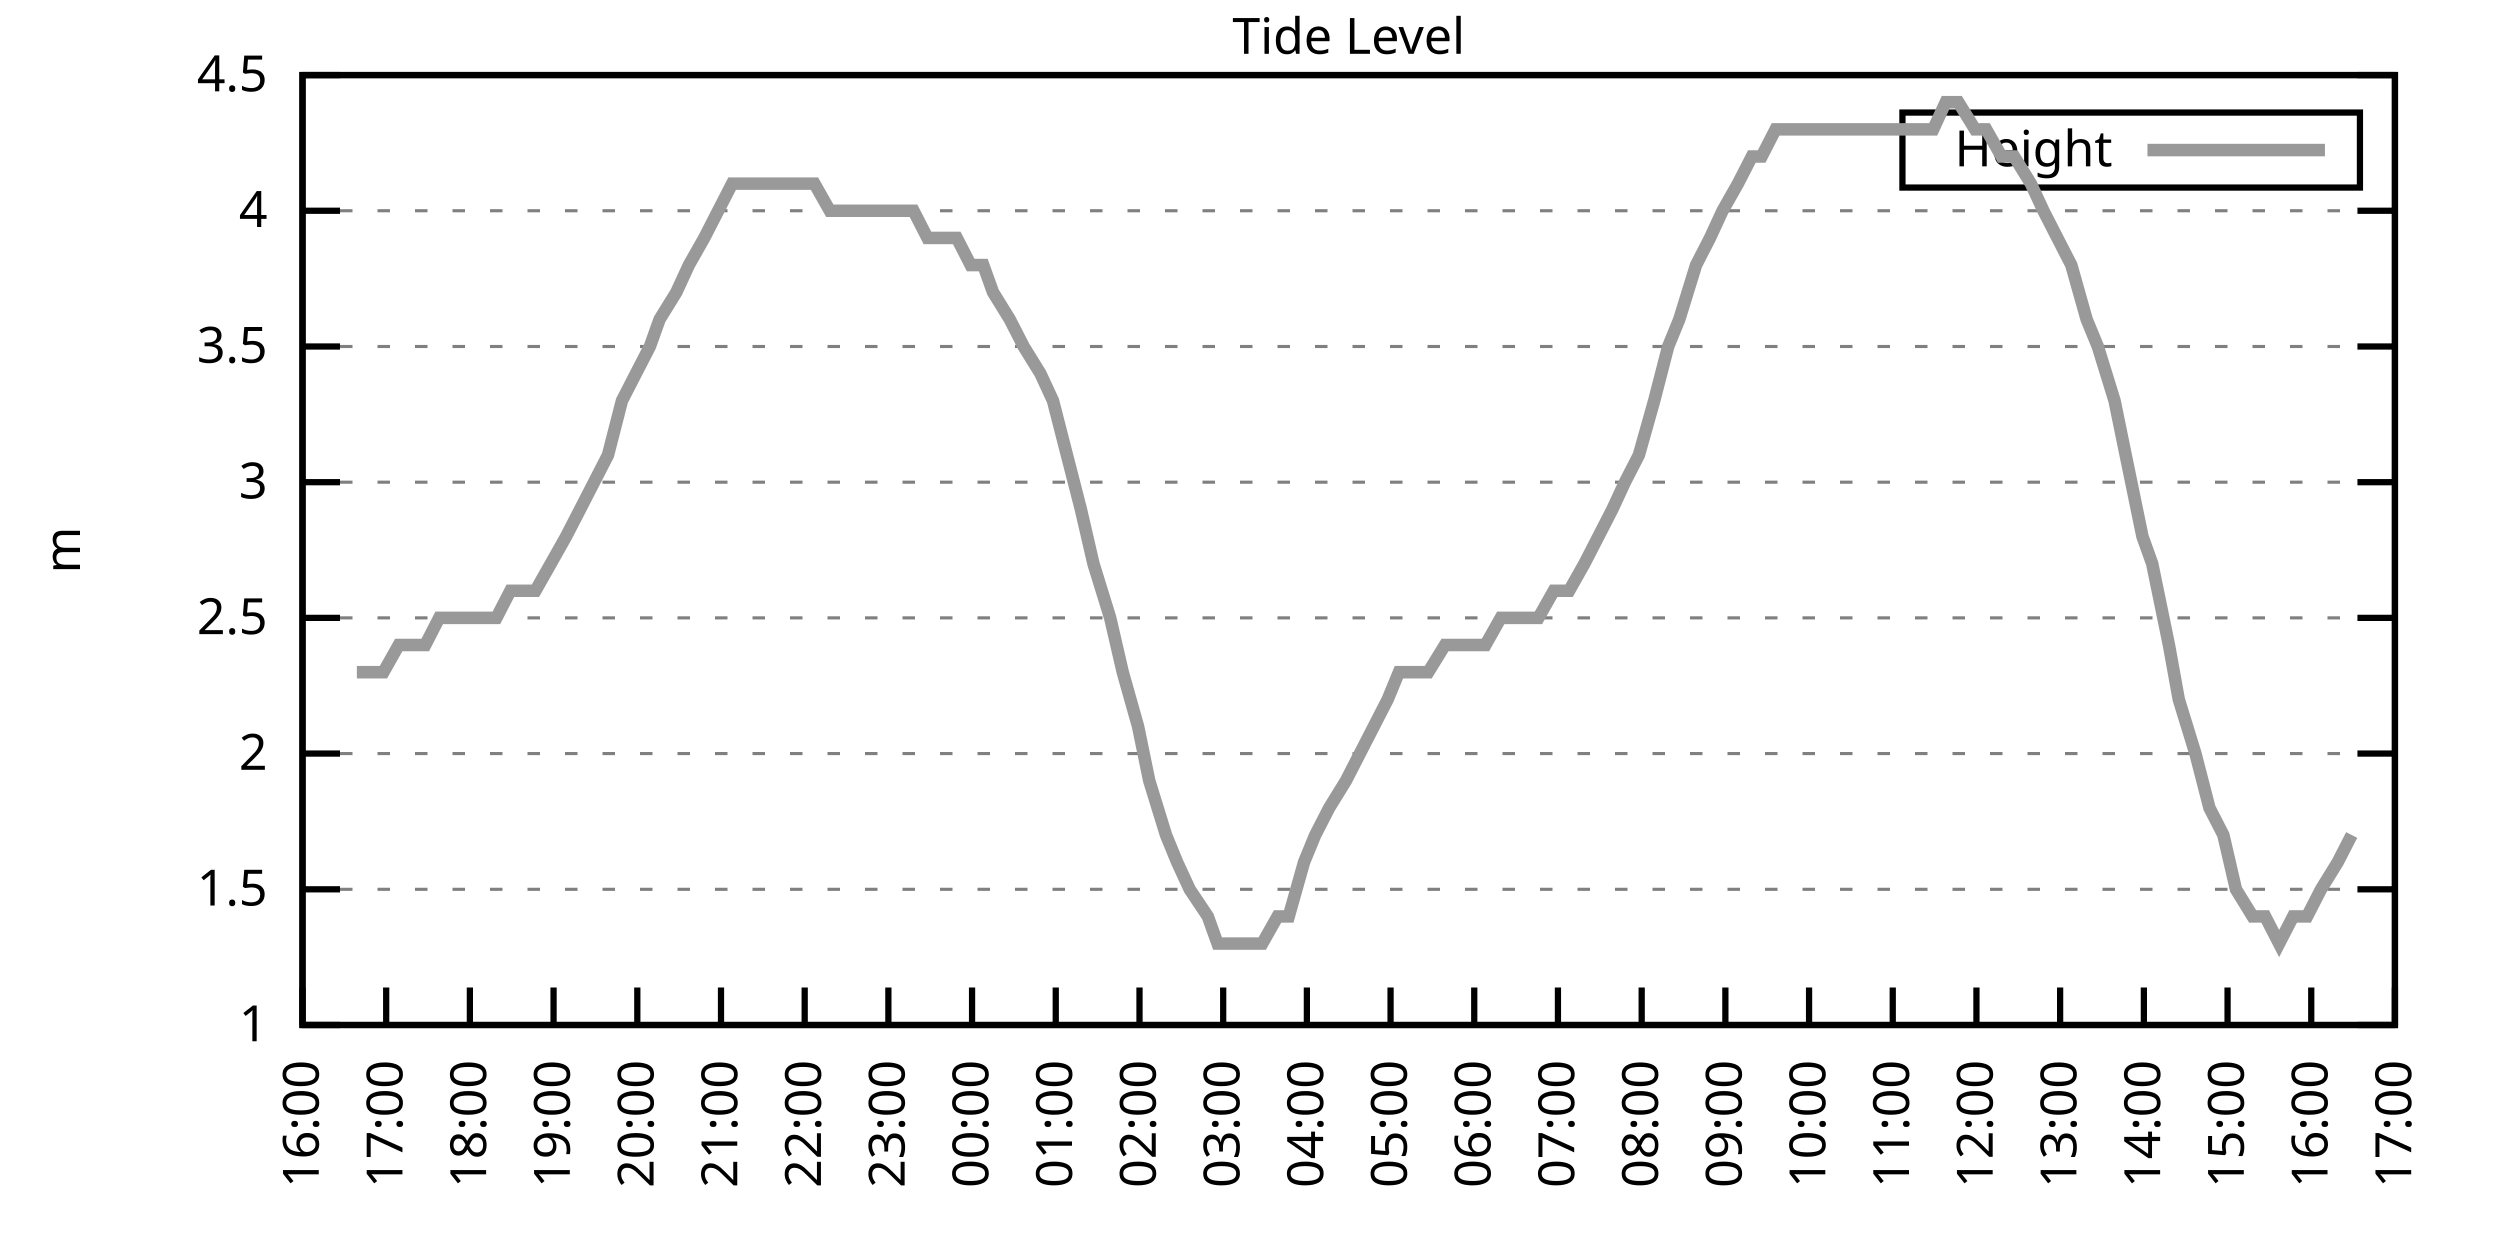
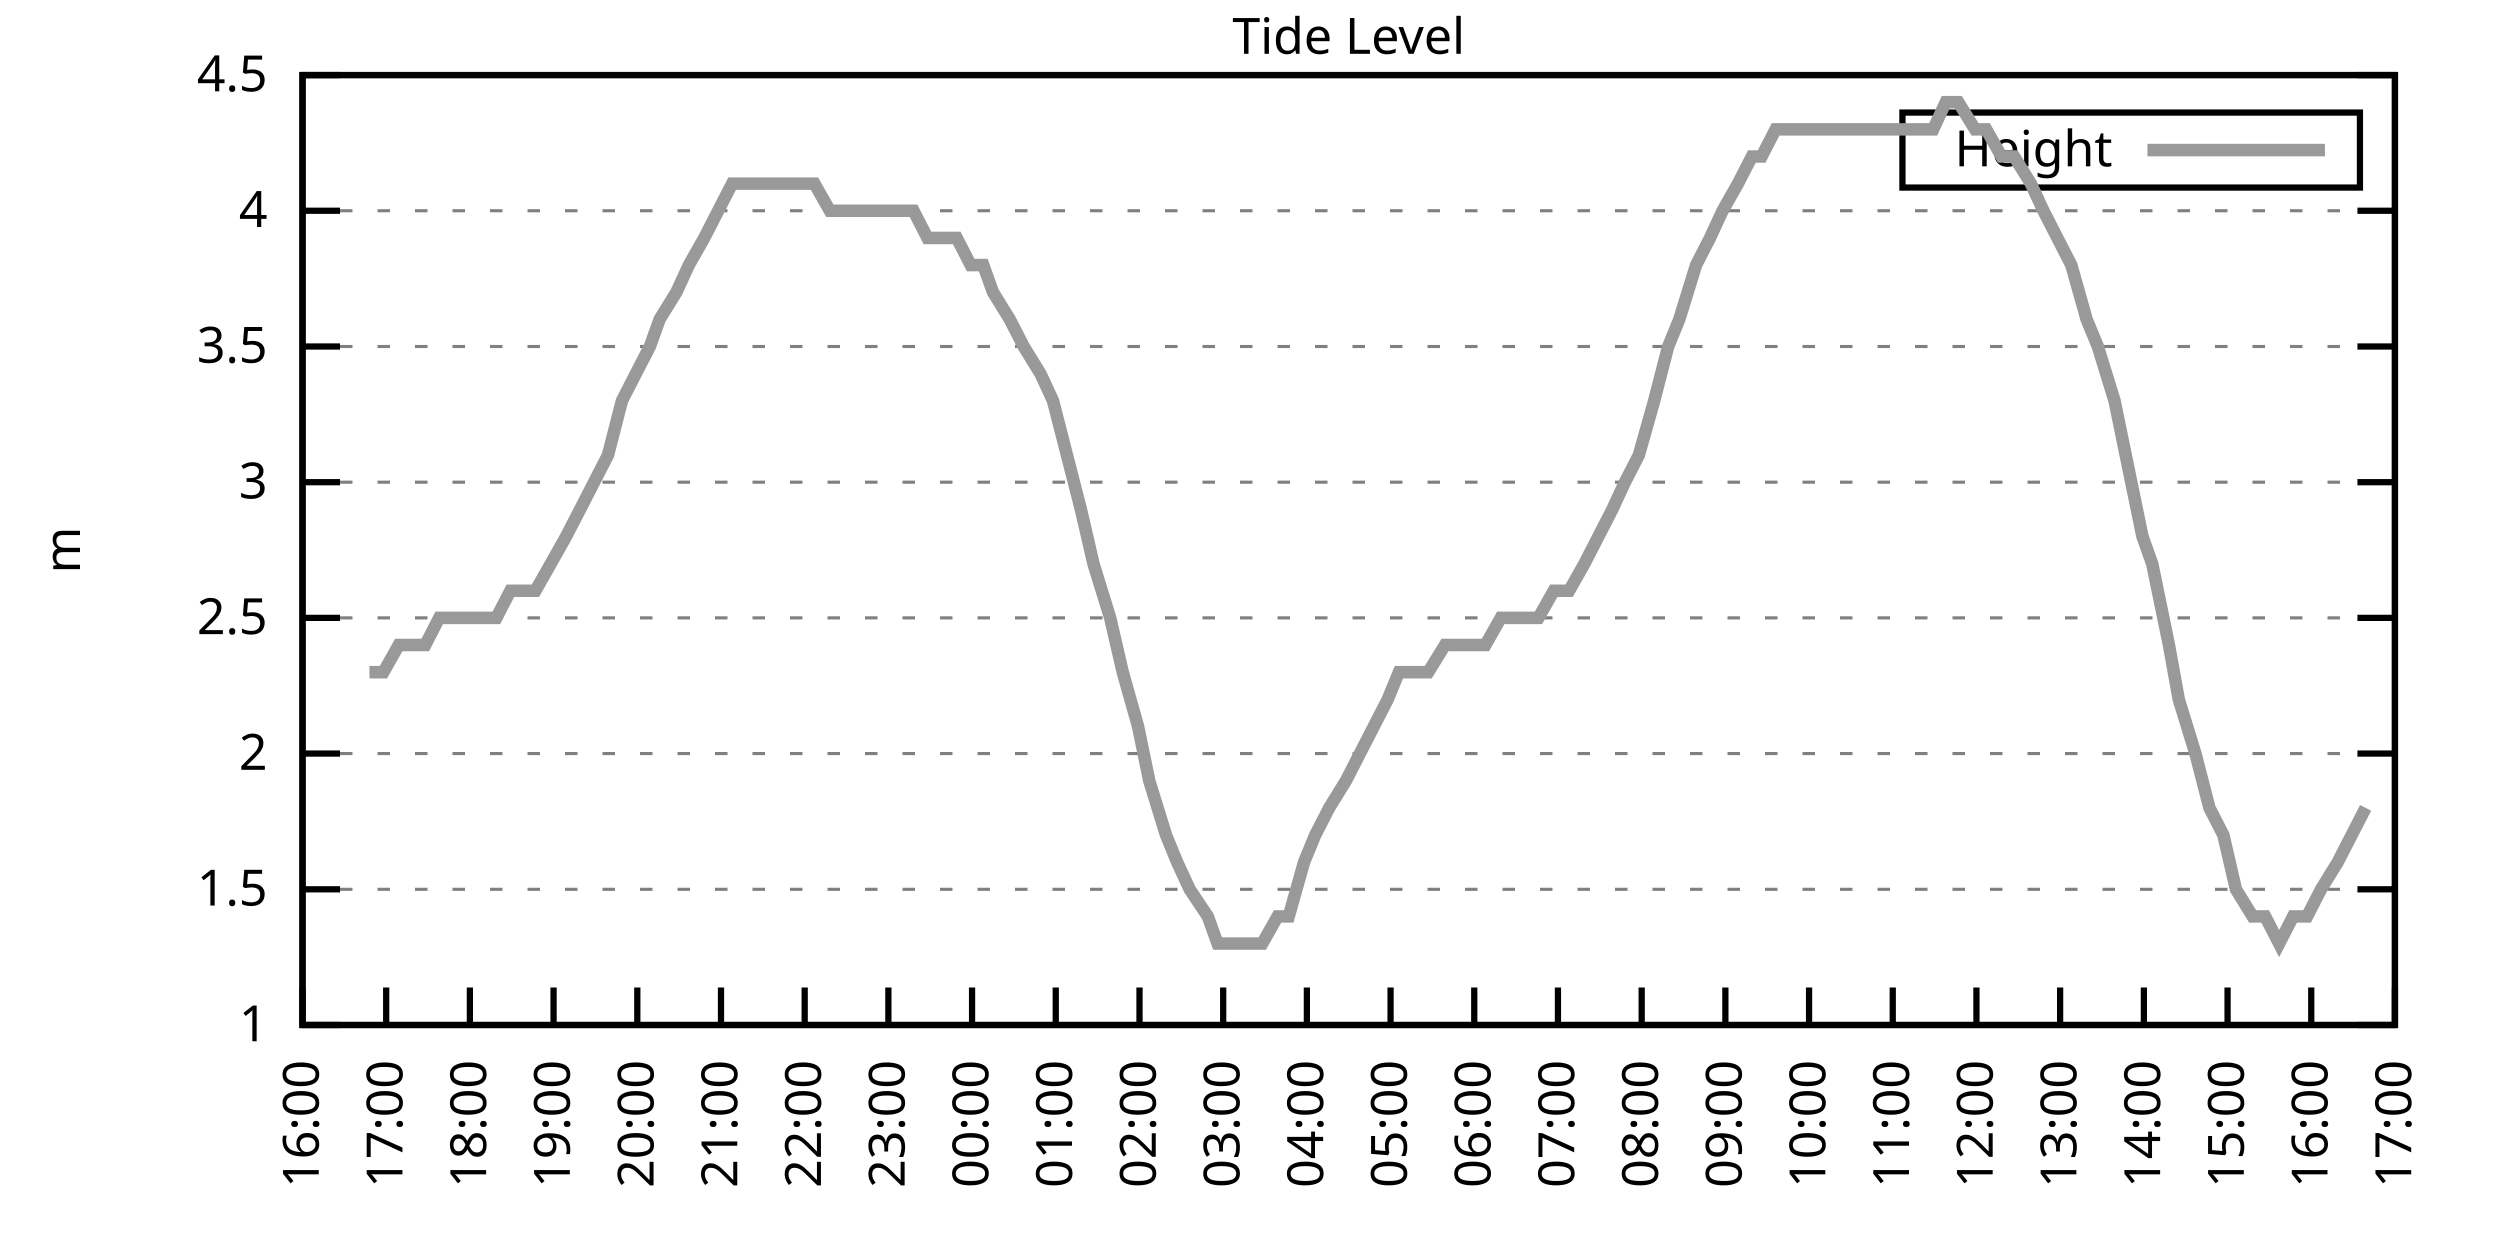
<svg xmlns="http://www.w3.org/2000/svg" xmlns:xlink="http://www.w3.org/1999/xlink" width="400" height="200" viewBox="0 0 400 200">
  <g id="gnuplot_canvas">
    <rect x="0" y="0" width="400" height="200" fill="none" />
    <defs>
      <circle id="gpDot" r="0.5" stroke-width="0.5" stroke="currentColor" />
      <path id="gpPt0" stroke-width="0.333" stroke="currentColor" d="M-1,0 h2 M0,-1 v2" />
      <path id="gpPt1" stroke-width="0.333" stroke="currentColor" d="M-1,-1 L1,1 M1,-1 L-1,1" />
      <path id="gpPt2" stroke-width="0.333" stroke="currentColor" d="M-1,0 L1,0 M0,-1 L0,1 M-1,-1 L1,1 M-1,1 L1,-1" />
      <rect id="gpPt3" stroke-width="0.333" stroke="currentColor" x="-1" y="-1" width="2" height="2" />
      <rect id="gpPt4" stroke-width="0.333" stroke="currentColor" fill="currentColor" x="-1" y="-1" width="2" height="2" />
      <circle id="gpPt5" stroke-width="0.333" stroke="currentColor" cx="0" cy="0" r="1" />
      <use xlink:href="#gpPt5" id="gpPt6" fill="currentColor" stroke="none" />
      <path id="gpPt7" stroke-width="0.333" stroke="currentColor" d="M0,-1.33 L-1.33,0.67 L1.33,0.67 z" />
      <use xlink:href="#gpPt7" id="gpPt8" fill="currentColor" stroke="none" />
      <use xlink:href="#gpPt7" id="gpPt9" stroke="currentColor" transform="rotate(180)" />
      <use xlink:href="#gpPt9" id="gpPt10" fill="currentColor" stroke="none" />
      <use xlink:href="#gpPt3" id="gpPt11" stroke="currentColor" transform="rotate(45)" />
      <use xlink:href="#gpPt11" id="gpPt12" fill="currentColor" stroke="none" />
      <path id="gpPt13" stroke-width="0.333" stroke="currentColor" d="M0,1.330 L1.265,0.411 L0.782,-1.067 L-0.782,-1.076 L-1.265,0.411 z" />
      <use xlink:href="#gpPt13" id="gpPt14" fill="currentColor" stroke="none" />
      <filter id="textbox" filterUnits="objectBoundingBox" x="0" y="0" height="1" width="1">
        <feFlood flood-color="white" flood-opacity="1" result="bgnd" />
        <feComposite in="SourceGraphic" in2="bgnd" operator="atop" />
      </filter>
      <filter id="greybox" filterUnits="objectBoundingBox" x="0" y="0" height="1" width="1">
        <feFlood flood-color="lightgrey" flood-opacity="1" result="grey" />
        <feComposite in="SourceGraphic" in2="grey" operator="atop" />
      </filter>
    </defs>
    <g fill="none" color="white" stroke="currentColor" stroke-width="1.00" stroke-linecap="butt" stroke-linejoin="miter">
</g>
    <g fill="none" color="black" stroke="currentColor" stroke-width="1.00" stroke-linecap="butt" stroke-linejoin="miter">
      <g stroke="none" shape-rendering="crispEdges">
        <polygon fill="rgb(255, 255, 255)" points="48.40,164.00 383.18,164.00 383.18,12.02 48.40,12.02 " />
      </g>
    </g>
    <g fill="none" color="black" stroke="currentColor" stroke-width="1.00" stroke-linecap="butt" stroke-linejoin="miter">
</g>
    <g fill="none" color="black" stroke="black" stroke-width="0.50" stroke-linecap="butt" stroke-linejoin="miter">
</g>
    <g fill="none" color="gray" stroke="currentColor" stroke-width="0.50" stroke-linecap="butt" stroke-linejoin="miter">
      <path stroke="gray" stroke-dasharray="2,4" class="gridline" d="M48.40,164.00 L383.19,164.00  " />
    </g>
    <g fill="none" color="gray" stroke="gray" stroke-width="1.00" stroke-linecap="butt" stroke-linejoin="miter">
</g>
    <g fill="none" color="black" stroke="currentColor" stroke-width="1.00" stroke-linecap="butt" stroke-linejoin="miter">
      <path stroke="black" d="M48.40,164.00 L54.40,164.00 M383.19,164.00 L377.19,164.00  " />
      <g transform="translate(42.80,166.60)" stroke="none" fill="black" font-family="Sans" font-size="8.00" text-anchor="end">
        <text>
          <tspan font-family="Sans"> 1</tspan>
        </text>
      </g>
    </g>
    <g fill="none" color="black" stroke="currentColor" stroke-width="1.00" stroke-linecap="butt" stroke-linejoin="miter">
</g>
    <g fill="none" color="black" stroke="black" stroke-width="0.50" stroke-linecap="butt" stroke-linejoin="miter">
</g>
    <g fill="none" color="gray" stroke="currentColor" stroke-width="0.50" stroke-linecap="butt" stroke-linejoin="miter">
      <path stroke="gray" stroke-dasharray="2,4" class="gridline" d="M48.40,142.29 L383.19,142.29  " />
    </g>
    <g fill="none" color="gray" stroke="gray" stroke-width="1.00" stroke-linecap="butt" stroke-linejoin="miter">
</g>
    <g fill="none" color="black" stroke="currentColor" stroke-width="1.00" stroke-linecap="butt" stroke-linejoin="miter">
      <path stroke="black" d="M48.40,142.29 L54.40,142.29 M383.19,142.29 L377.19,142.29  " />
      <g transform="translate(42.80,144.89)" stroke="none" fill="black" font-family="Sans" font-size="8.00" text-anchor="end">
        <text>
          <tspan font-family="Sans"> 1.5</tspan>
        </text>
      </g>
    </g>
    <g fill="none" color="black" stroke="currentColor" stroke-width="1.00" stroke-linecap="butt" stroke-linejoin="miter">
</g>
    <g fill="none" color="black" stroke="black" stroke-width="0.50" stroke-linecap="butt" stroke-linejoin="miter">
</g>
    <g fill="none" color="gray" stroke="currentColor" stroke-width="0.50" stroke-linecap="butt" stroke-linejoin="miter">
      <path stroke="gray" stroke-dasharray="2,4" class="gridline" d="M48.40,120.57 L383.19,120.57  " />
    </g>
    <g fill="none" color="gray" stroke="gray" stroke-width="1.00" stroke-linecap="butt" stroke-linejoin="miter">
</g>
    <g fill="none" color="black" stroke="currentColor" stroke-width="1.00" stroke-linecap="butt" stroke-linejoin="miter">
      <path stroke="black" d="M48.40,120.57 L54.40,120.57 M383.19,120.57 L377.19,120.57  " />
      <g transform="translate(42.80,123.17)" stroke="none" fill="black" font-family="Sans" font-size="8.00" text-anchor="end">
        <text>
          <tspan font-family="Sans"> 2</tspan>
        </text>
      </g>
    </g>
    <g fill="none" color="black" stroke="currentColor" stroke-width="1.00" stroke-linecap="butt" stroke-linejoin="miter">
</g>
    <g fill="none" color="black" stroke="black" stroke-width="0.50" stroke-linecap="butt" stroke-linejoin="miter">
</g>
    <g fill="none" color="gray" stroke="currentColor" stroke-width="0.50" stroke-linecap="butt" stroke-linejoin="miter">
      <path stroke="gray" stroke-dasharray="2,4" class="gridline" d="M48.40,98.86 L383.19,98.86  " />
    </g>
    <g fill="none" color="gray" stroke="gray" stroke-width="1.00" stroke-linecap="butt" stroke-linejoin="miter">
</g>
    <g fill="none" color="black" stroke="currentColor" stroke-width="1.00" stroke-linecap="butt" stroke-linejoin="miter">
      <path stroke="black" d="M48.40,98.86 L54.40,98.86 M383.19,98.86 L377.19,98.86  " />
      <g transform="translate(42.80,101.46)" stroke="none" fill="black" font-family="Sans" font-size="8.00" text-anchor="end">
        <text>
          <tspan font-family="Sans"> 2.5</tspan>
        </text>
      </g>
    </g>
    <g fill="none" color="black" stroke="currentColor" stroke-width="1.00" stroke-linecap="butt" stroke-linejoin="miter">
</g>
    <g fill="none" color="black" stroke="black" stroke-width="0.50" stroke-linecap="butt" stroke-linejoin="miter">
</g>
    <g fill="none" color="gray" stroke="currentColor" stroke-width="0.50" stroke-linecap="butt" stroke-linejoin="miter">
      <path stroke="gray" stroke-dasharray="2,4" class="gridline" d="M48.40,77.15 L383.19,77.15  " />
    </g>
    <g fill="none" color="gray" stroke="gray" stroke-width="1.00" stroke-linecap="butt" stroke-linejoin="miter">
</g>
    <g fill="none" color="black" stroke="currentColor" stroke-width="1.00" stroke-linecap="butt" stroke-linejoin="miter">
      <path stroke="black" d="M48.40,77.15 L54.40,77.15 M383.19,77.15 L377.19,77.15  " />
      <g transform="translate(42.80,79.75)" stroke="none" fill="black" font-family="Sans" font-size="8.00" text-anchor="end">
        <text>
          <tspan font-family="Sans"> 3</tspan>
        </text>
      </g>
    </g>
    <g fill="none" color="black" stroke="currentColor" stroke-width="1.00" stroke-linecap="butt" stroke-linejoin="miter">
</g>
    <g fill="none" color="black" stroke="black" stroke-width="0.50" stroke-linecap="butt" stroke-linejoin="miter">
</g>
    <g fill="none" color="gray" stroke="currentColor" stroke-width="0.50" stroke-linecap="butt" stroke-linejoin="miter">
      <path stroke="gray" stroke-dasharray="2,4" class="gridline" d="M48.40,55.44 L383.19,55.44  " />
    </g>
    <g fill="none" color="gray" stroke="gray" stroke-width="1.00" stroke-linecap="butt" stroke-linejoin="miter">
</g>
    <g fill="none" color="black" stroke="currentColor" stroke-width="1.00" stroke-linecap="butt" stroke-linejoin="miter">
      <path stroke="black" d="M48.40,55.44 L54.40,55.44 M383.19,55.44 L377.19,55.44  " />
      <g transform="translate(42.80,58.04)" stroke="none" fill="black" font-family="Sans" font-size="8.00" text-anchor="end">
        <text>
          <tspan font-family="Sans"> 3.5</tspan>
        </text>
      </g>
    </g>
    <g fill="none" color="black" stroke="currentColor" stroke-width="1.00" stroke-linecap="butt" stroke-linejoin="miter">
</g>
    <g fill="none" color="black" stroke="black" stroke-width="0.50" stroke-linecap="butt" stroke-linejoin="miter">
</g>
    <g fill="none" color="gray" stroke="currentColor" stroke-width="0.50" stroke-linecap="butt" stroke-linejoin="miter">
      <path stroke="gray" stroke-dasharray="2,4" class="gridline" d="M48.40,33.72 L383.19,33.72  " />
    </g>
    <g fill="none" color="gray" stroke="gray" stroke-width="1.00" stroke-linecap="butt" stroke-linejoin="miter">
</g>
    <g fill="none" color="black" stroke="currentColor" stroke-width="1.00" stroke-linecap="butt" stroke-linejoin="miter">
      <path stroke="black" d="M48.40,33.72 L54.40,33.72 M383.19,33.72 L377.19,33.72  " />
      <g transform="translate(42.80,36.32)" stroke="none" fill="black" font-family="Sans" font-size="8.00" text-anchor="end">
        <text>
          <tspan font-family="Sans"> 4</tspan>
        </text>
      </g>
    </g>
    <g fill="none" color="black" stroke="currentColor" stroke-width="1.00" stroke-linecap="butt" stroke-linejoin="miter">
</g>
    <g fill="none" color="black" stroke="black" stroke-width="0.50" stroke-linecap="butt" stroke-linejoin="miter">
</g>
    <g fill="none" color="gray" stroke="currentColor" stroke-width="0.50" stroke-linecap="butt" stroke-linejoin="miter">
      <path stroke="gray" stroke-dasharray="2,4" class="gridline" d="M48.40,12.01 L383.19,12.01  " />
    </g>
    <g fill="none" color="gray" stroke="gray" stroke-width="1.00" stroke-linecap="butt" stroke-linejoin="miter">
</g>
    <g fill="none" color="black" stroke="currentColor" stroke-width="1.00" stroke-linecap="butt" stroke-linejoin="miter">
      <path stroke="black" d="M48.40,12.01 L54.40,12.01 M383.19,12.01 L377.19,12.01  " />
      <g transform="translate(42.80,14.61)" stroke="none" fill="black" font-family="Sans" font-size="8.00" text-anchor="end">
        <text>
          <tspan font-family="Sans"> 4.5</tspan>
        </text>
      </g>
    </g>
    <g fill="none" color="black" stroke="currentColor" stroke-width="1.00" stroke-linecap="butt" stroke-linejoin="miter">
      <path stroke="black" d="M48.40,164.00 L48.40,158.00  " />
      <g transform="translate(51.00,169.60) rotate(270.00)" stroke="none" fill="black" font-family="Sans" font-size="8.00" text-anchor="end">
        <text>
          <tspan font-family="Sans">16:00</tspan>
        </text>
      </g>
    </g>
    <g fill="none" color="black" stroke="currentColor" stroke-width="1.00" stroke-linecap="butt" stroke-linejoin="miter">
      <path stroke="black" d="M61.79,164.00 L61.79,158.00  " />
      <g transform="translate(64.39,169.60) rotate(270.00)" stroke="none" fill="black" font-family="Sans" font-size="8.00" text-anchor="end">
        <text>
          <tspan font-family="Sans">17:00</tspan>
        </text>
      </g>
    </g>
    <g fill="none" color="black" stroke="currentColor" stroke-width="1.00" stroke-linecap="butt" stroke-linejoin="miter">
      <path stroke="black" d="M75.18,164.00 L75.18,158.00  " />
      <g transform="translate(77.78,169.60) rotate(270.00)" stroke="none" fill="black" font-family="Sans" font-size="8.00" text-anchor="end">
        <text>
          <tspan font-family="Sans">18:00</tspan>
        </text>
      </g>
    </g>
    <g fill="none" color="black" stroke="currentColor" stroke-width="1.00" stroke-linecap="butt" stroke-linejoin="miter">
      <path stroke="black" d="M88.57,164.00 L88.57,158.00  " />
      <g transform="translate(91.17,169.60) rotate(270.00)" stroke="none" fill="black" font-family="Sans" font-size="8.00" text-anchor="end">
        <text>
          <tspan font-family="Sans">19:00</tspan>
        </text>
      </g>
    </g>
    <g fill="none" color="black" stroke="currentColor" stroke-width="1.00" stroke-linecap="butt" stroke-linejoin="miter">
      <path stroke="black" d="M101.97,164.00 L101.97,158.00  " />
      <g transform="translate(104.57,169.60) rotate(270.00)" stroke="none" fill="black" font-family="Sans" font-size="8.00" text-anchor="end">
        <text>
          <tspan font-family="Sans">20:00</tspan>
        </text>
      </g>
    </g>
    <g fill="none" color="black" stroke="currentColor" stroke-width="1.00" stroke-linecap="butt" stroke-linejoin="miter">
      <path stroke="black" d="M115.36,164.00 L115.36,158.00  " />
      <g transform="translate(117.96,169.60) rotate(270.00)" stroke="none" fill="black" font-family="Sans" font-size="8.00" text-anchor="end">
        <text>
          <tspan font-family="Sans">21:00</tspan>
        </text>
      </g>
    </g>
    <g fill="none" color="black" stroke="currentColor" stroke-width="1.00" stroke-linecap="butt" stroke-linejoin="miter">
      <path stroke="black" d="M128.75,164.00 L128.75,158.00  " />
      <g transform="translate(131.35,169.60) rotate(270.00)" stroke="none" fill="black" font-family="Sans" font-size="8.00" text-anchor="end">
        <text>
          <tspan font-family="Sans">22:00</tspan>
        </text>
      </g>
    </g>
    <g fill="none" color="black" stroke="currentColor" stroke-width="1.00" stroke-linecap="butt" stroke-linejoin="miter">
      <path stroke="black" d="M142.14,164.00 L142.14,158.00  " />
      <g transform="translate(144.74,169.60) rotate(270.00)" stroke="none" fill="black" font-family="Sans" font-size="8.00" text-anchor="end">
        <text>
          <tspan font-family="Sans">23:00</tspan>
        </text>
      </g>
    </g>
    <g fill="none" color="black" stroke="currentColor" stroke-width="1.00" stroke-linecap="butt" stroke-linejoin="miter">
      <path stroke="black" d="M155.53,164.00 L155.53,158.00  " />
      <g transform="translate(158.13,169.60) rotate(270.00)" stroke="none" fill="black" font-family="Sans" font-size="8.00" text-anchor="end">
        <text>
          <tspan font-family="Sans">00:00</tspan>
        </text>
      </g>
    </g>
    <g fill="none" color="black" stroke="currentColor" stroke-width="1.00" stroke-linecap="butt" stroke-linejoin="miter">
      <path stroke="black" d="M168.92,164.00 L168.92,158.00  " />
      <g transform="translate(171.52,169.60) rotate(270.00)" stroke="none" fill="black" font-family="Sans" font-size="8.00" text-anchor="end">
        <text>
          <tspan font-family="Sans">01:00</tspan>
        </text>
      </g>
    </g>
    <g fill="none" color="black" stroke="currentColor" stroke-width="1.00" stroke-linecap="butt" stroke-linejoin="miter">
      <path stroke="black" d="M182.32,164.00 L182.32,158.00  " />
      <g transform="translate(184.92,169.60) rotate(270.00)" stroke="none" fill="black" font-family="Sans" font-size="8.00" text-anchor="end">
        <text>
          <tspan font-family="Sans">02:00</tspan>
        </text>
      </g>
    </g>
    <g fill="none" color="black" stroke="currentColor" stroke-width="1.00" stroke-linecap="butt" stroke-linejoin="miter">
      <path stroke="black" d="M195.71,164.00 L195.71,158.00  " />
      <g transform="translate(198.31,169.60) rotate(270.00)" stroke="none" fill="black" font-family="Sans" font-size="8.00" text-anchor="end">
        <text>
          <tspan font-family="Sans">03:00</tspan>
        </text>
      </g>
    </g>
    <g fill="none" color="black" stroke="currentColor" stroke-width="1.00" stroke-linecap="butt" stroke-linejoin="miter">
      <path stroke="black" d="M209.10,164.00 L209.10,158.00  " />
      <g transform="translate(211.70,169.60) rotate(270.00)" stroke="none" fill="black" font-family="Sans" font-size="8.00" text-anchor="end">
        <text>
          <tspan font-family="Sans">04:00</tspan>
        </text>
      </g>
    </g>
    <g fill="none" color="black" stroke="currentColor" stroke-width="1.00" stroke-linecap="butt" stroke-linejoin="miter">
      <path stroke="black" d="M222.49,164.00 L222.49,158.00  " />
      <g transform="translate(225.09,169.60) rotate(270.00)" stroke="none" fill="black" font-family="Sans" font-size="8.00" text-anchor="end">
        <text>
          <tspan font-family="Sans">05:00</tspan>
        </text>
      </g>
    </g>
    <g fill="none" color="black" stroke="currentColor" stroke-width="1.00" stroke-linecap="butt" stroke-linejoin="miter">
      <path stroke="black" d="M235.88,164.00 L235.88,158.00  " />
      <g transform="translate(238.48,169.60) rotate(270.00)" stroke="none" fill="black" font-family="Sans" font-size="8.00" text-anchor="end">
        <text>
          <tspan font-family="Sans">06:00</tspan>
        </text>
      </g>
    </g>
    <g fill="none" color="black" stroke="currentColor" stroke-width="1.00" stroke-linecap="butt" stroke-linejoin="miter">
      <path stroke="black" d="M249.27,164.00 L249.27,158.00  " />
      <g transform="translate(251.87,169.60) rotate(270.00)" stroke="none" fill="black" font-family="Sans" font-size="8.00" text-anchor="end">
        <text>
          <tspan font-family="Sans">07:00</tspan>
        </text>
      </g>
    </g>
    <g fill="none" color="black" stroke="currentColor" stroke-width="1.00" stroke-linecap="butt" stroke-linejoin="miter">
      <path stroke="black" d="M262.67,164.00 L262.67,158.00  " />
      <g transform="translate(265.27,169.60) rotate(270.00)" stroke="none" fill="black" font-family="Sans" font-size="8.00" text-anchor="end">
        <text>
          <tspan font-family="Sans">08:00</tspan>
        </text>
      </g>
    </g>
    <g fill="none" color="black" stroke="currentColor" stroke-width="1.00" stroke-linecap="butt" stroke-linejoin="miter">
      <path stroke="black" d="M276.06,164.00 L276.06,158.00  " />
      <g transform="translate(278.66,169.60) rotate(270.00)" stroke="none" fill="black" font-family="Sans" font-size="8.00" text-anchor="end">
        <text>
          <tspan font-family="Sans">09:00</tspan>
        </text>
      </g>
    </g>
    <g fill="none" color="black" stroke="currentColor" stroke-width="1.00" stroke-linecap="butt" stroke-linejoin="miter">
      <path stroke="black" d="M289.45,164.00 L289.45,158.00  " />
      <g transform="translate(292.05,169.60) rotate(270.00)" stroke="none" fill="black" font-family="Sans" font-size="8.00" text-anchor="end">
        <text>
          <tspan font-family="Sans">10:00</tspan>
        </text>
      </g>
    </g>
    <g fill="none" color="black" stroke="currentColor" stroke-width="1.00" stroke-linecap="butt" stroke-linejoin="miter">
      <path stroke="black" d="M302.84,164.00 L302.84,158.00  " />
      <g transform="translate(305.44,169.60) rotate(270.00)" stroke="none" fill="black" font-family="Sans" font-size="8.00" text-anchor="end">
        <text>
          <tspan font-family="Sans">11:00</tspan>
        </text>
      </g>
    </g>
    <g fill="none" color="black" stroke="currentColor" stroke-width="1.00" stroke-linecap="butt" stroke-linejoin="miter">
      <path stroke="black" d="M316.23,164.00 L316.23,158.00  " />
      <g transform="translate(318.83,169.60) rotate(270.00)" stroke="none" fill="black" font-family="Sans" font-size="8.00" text-anchor="end">
        <text>
          <tspan font-family="Sans">12:00</tspan>
        </text>
      </g>
    </g>
    <g fill="none" color="black" stroke="currentColor" stroke-width="1.00" stroke-linecap="butt" stroke-linejoin="miter">
      <path stroke="black" d="M329.62,164.00 L329.62,158.00  " />
      <g transform="translate(332.22,169.60) rotate(270.00)" stroke="none" fill="black" font-family="Sans" font-size="8.00" text-anchor="end">
        <text>
          <tspan font-family="Sans">13:00</tspan>
        </text>
      </g>
    </g>
    <g fill="none" color="black" stroke="currentColor" stroke-width="1.00" stroke-linecap="butt" stroke-linejoin="miter">
      <path stroke="black" d="M343.02,164.00 L343.02,158.00  " />
      <g transform="translate(345.62,169.60) rotate(270.00)" stroke="none" fill="black" font-family="Sans" font-size="8.00" text-anchor="end">
        <text>
          <tspan font-family="Sans">14:00</tspan>
        </text>
      </g>
    </g>
    <g fill="none" color="black" stroke="currentColor" stroke-width="1.00" stroke-linecap="butt" stroke-linejoin="miter">
      <path stroke="black" d="M356.41,164.00 L356.41,158.00  " />
      <g transform="translate(359.01,169.60) rotate(270.00)" stroke="none" fill="black" font-family="Sans" font-size="8.00" text-anchor="end">
        <text>
          <tspan font-family="Sans">15:00</tspan>
        </text>
      </g>
    </g>
    <g fill="none" color="black" stroke="currentColor" stroke-width="1.00" stroke-linecap="butt" stroke-linejoin="miter">
      <path stroke="black" d="M369.80,164.00 L369.80,158.00  " />
      <g transform="translate(372.40,169.60) rotate(270.00)" stroke="none" fill="black" font-family="Sans" font-size="8.00" text-anchor="end">
        <text>
          <tspan font-family="Sans">16:00</tspan>
        </text>
      </g>
    </g>
    <g fill="none" color="black" stroke="currentColor" stroke-width="1.00" stroke-linecap="butt" stroke-linejoin="miter">
      <path stroke="black" d="M383.19,164.00 L383.19,158.00  " />
      <g transform="translate(385.79,169.60) rotate(270.00)" stroke="none" fill="black" font-family="Sans" font-size="8.00" text-anchor="end">
        <text>
          <tspan font-family="Sans">17:00</tspan>
        </text>
      </g>
    </g>
    <g fill="none" color="black" stroke="currentColor" stroke-width="1.00" stroke-linecap="butt" stroke-linejoin="miter">
</g>
    <g fill="none" color="black" stroke="currentColor" stroke-width="1.00" stroke-linecap="butt" stroke-linejoin="miter">
      <path stroke="black" d="M48.40,12.01 L48.40,164.00 L383.19,164.00 L383.19,12.01 L48.40,12.01 Z  " />
    </g>
    <g fill="none" color="black" stroke="currentColor" stroke-width="1.00" stroke-linecap="butt" stroke-linejoin="miter">
</g>
    <g fill="none" color="black" stroke="currentColor" stroke-width="1.00" stroke-linecap="butt" stroke-linejoin="miter">
      <path stroke="black" d="M304.39,30.01 L304.39,18.01 L377.59,18.01 L377.59,30.01 L304.39,30.01 Z  " />
    </g>
    <g id="Tide_level_plot_1">
      <g fill="none" color="white" stroke="black" stroke-width="2.00" stroke-linecap="butt" stroke-linejoin="miter">
</g>
      <g fill="none" color="black" stroke="currentColor" stroke-width="2.00" stroke-linecap="butt" stroke-linejoin="miter">
        <g transform="translate(337.99,26.61)" stroke="none" fill="black" font-family="Sans" font-size="8.00" text-anchor="end">
          <text>
            <tspan font-family="Sans">Height</tspan>
          </text>
        </g>
      </g>
      <g fill="none" color="black" stroke="currentColor" stroke-width="2.00" stroke-linecap="butt" stroke-linejoin="miter">
-         <path stroke="rgb(153, 153, 153)" d="M343.59,24.01 L371.99,24.01 M57.10,107.55 L59.11,107.55 L61.35,107.55 L63.80,103.20 L66.03,103.20 L68.04,103.20   L70.27,98.86 L72.73,98.86 L74.74,98.86 L77.19,98.86 L79.42,98.86 L81.66,94.52 L83.66,94.52 L85.67,94.52   L88.13,90.18 L90.58,85.83 L92.82,81.49 L95.05,77.15 L97.28,72.81 L99.51,64.12 L101.74,59.78 L103.98,55.44   L105.54,51.09 L108.22,46.75 L110.22,42.41 L112.68,38.07 L114.91,33.72 L117.14,29.38 L119.15,29.38 L121.38,29.38   L123.84,29.38 L126.07,29.38 L127.63,29.38 L130.31,29.38 L132.77,33.72 L135.22,33.72 L137.45,33.72 L139.69,33.72   L141.69,33.72 L143.70,33.72 L146.16,33.72 L148.39,38.07 L150.62,38.07 L153.08,38.07 L155.31,42.41 L157.32,42.41   L158.88,46.75 L161.56,51.09 L163.79,55.44 L166.47,59.78 L168.48,64.12 L170.71,72.81 L172.94,81.49 L174.95,90.18   L177.63,98.86 L179.64,107.55 L182.09,116.23 L183.88,124.92 L186.56,133.60 L188.34,137.94 L190.35,142.29 L193.25,146.63   L194.81,150.97 L197.05,150.97 L199.28,150.97 L201.96,150.97 L204.41,146.63 L206.20,146.63 L208.65,137.94 L210.44,133.60   L212.67,129.26 L215.35,124.92 L217.58,120.57 L219.81,116.23 L222.04,111.89 L223.83,107.55 L226.51,107.55 L228.52,107.55   L231.20,103.20 L233.20,103.20 L235.44,103.20 L237.67,103.20 L240.12,98.86 L242.36,98.86 L244.59,98.86 L246.15,98.86   L248.60,94.52 L251.06,94.52 L253.51,90.18 L255.75,85.83 L257.98,81.49 L259.99,77.15 L262.22,72.81 L264.67,64.12   L266.91,55.44 L268.69,51.09 L271.37,42.41 L273.60,38.07 L275.61,33.72 L278.07,29.38 L280.30,25.04 L281.86,25.04   L284.09,20.70 L286.99,20.70 L289.00,20.70 L291.46,20.70 L293.24,20.70 L295.92,20.70 L298.15,20.70 L300.39,20.70   L302.62,20.70 L304.40,20.70 L307.08,20.70 L309.31,20.70 L311.32,16.35 L313.33,16.35 L316.01,20.70 L317.79,20.70   L320.25,25.04 L322.26,25.04 L324.94,29.38 L326.95,33.72 L329.18,38.07 L331.41,42.41 L333.86,51.09 L335.65,55.44   L338.33,64.12 L340.11,72.81 L342.79,85.83 L344.35,90.18 L347.03,103.20 L348.60,111.89 L351.27,120.57 L353.51,129.26   L355.74,133.60 L357.75,142.29 L360.42,146.63 L362.43,146.63 L364.66,150.97 L366.90,146.63 L369.13,146.63 L371.36,142.29   L374.04,137.94 L376.27,133.60  " />
+         <path stroke="rgb(153, 153, 153)" d="M343.59,24.01 L371.99,24.01 M59.11,107.55 L61.35,107.55 L63.80,103.20 L66.03,103.20 L68.04,103.20 L70.27,98.86   L72.73,98.86 L74.74,98.86 L77.19,98.86 L79.42,98.86 L81.66,94.52 L83.66,94.52 L85.67,94.52 L88.13,90.18   L90.58,85.83 L92.82,81.49 L95.05,77.15 L97.28,72.81 L99.51,64.12 L101.74,59.78 L103.98,55.44 L105.54,51.09   L108.22,46.75 L110.22,42.41 L112.68,38.07 L114.91,33.72 L117.14,29.38 L119.15,29.38 L121.38,29.38 L123.84,29.38   L126.07,29.38 L127.63,29.38 L130.31,29.38 L132.77,33.72 L135.22,33.72 L137.45,33.72 L139.69,33.72 L141.69,33.72   L143.70,33.72 L146.16,33.72 L148.39,38.07 L150.62,38.07 L153.08,38.07 L155.31,42.41 L157.32,42.41 L158.88,46.75   L161.56,51.09 L163.79,55.44 L166.47,59.78 L168.48,64.12 L170.71,72.81 L172.94,81.49 L174.95,90.18 L177.63,98.86   L179.64,107.55 L182.09,116.23 L183.88,124.92 L186.56,133.60 L188.34,137.94 L190.35,142.29 L193.25,146.63 L194.81,150.97   L197.05,150.97 L199.28,150.97 L201.96,150.97 L204.41,146.63 L206.20,146.63 L208.65,137.94 L210.44,133.60 L212.67,129.26   L215.35,124.92 L217.58,120.57 L219.81,116.23 L222.04,111.89 L223.83,107.55 L226.51,107.55 L228.52,107.55 L231.20,103.20   L233.20,103.20 L235.44,103.20 L237.67,103.20 L240.12,98.86 L242.36,98.86 L244.59,98.86 L246.15,98.86 L248.60,94.52   L251.06,94.52 L253.51,90.18 L255.75,85.83 L257.98,81.49 L259.99,77.15 L262.22,72.81 L264.67,64.12 L266.91,55.44   L268.69,51.09 L271.37,42.41 L273.60,38.07 L275.61,33.72 L278.07,29.38 L280.30,25.04 L281.86,25.04 L284.09,20.70   L286.99,20.70 L289.00,20.70 L291.46,20.70 L293.24,20.70 L295.92,20.70 L298.15,20.70 L300.39,20.70 L302.62,20.70   L304.40,20.70 L307.08,20.70 L309.31,20.70 L311.32,16.35 L313.33,16.35 L316.01,20.70 L317.79,20.70 L320.25,25.04   L322.26,25.04 L324.94,29.38 L326.95,33.72 L329.18,38.07 L331.41,42.41 L333.86,51.09 L335.65,55.44 L338.33,64.12   L340.11,72.81 L342.79,85.83 L344.35,90.18 L347.03,103.20 L348.60,111.89 L351.27,120.57 L353.51,129.26 L355.74,133.60   L357.75,142.29 L360.42,146.63 L362.43,146.63 L364.66,150.97 L366.90,146.63 L369.13,146.63 L371.36,142.29 L374.04,137.94   L376.27,133.60 L378.50,129.26  " />
      </g>
    </g>
    <g fill="none" color="black" stroke="currentColor" stroke-width="2.00" stroke-linecap="butt" stroke-linejoin="miter">
</g>
    <g fill="none" color="black" stroke="black" stroke-width="1.00" stroke-linecap="butt" stroke-linejoin="miter">
</g>
    <g fill="none" color="black" stroke="currentColor" stroke-width="1.00" stroke-linecap="butt" stroke-linejoin="miter">
      <path stroke="black" d="M48.40,12.01 L48.40,164.00 L383.19,164.00 L383.19,12.01 L48.40,12.01 Z  " />
      <g transform="translate(12.80,88.01) rotate(270.00)" stroke="none" fill="black" font-family="Sans" font-size="8.00" text-anchor="middle">
        <text>
          <tspan font-family="Sans">m</tspan>
        </text>
      </g>
    </g>
    <g fill="none" color="black" stroke="currentColor" stroke-width="1.00" stroke-linecap="butt" stroke-linejoin="miter">
</g>
    <g fill="none" color="black" stroke="currentColor" stroke-width="1.00" stroke-linecap="butt" stroke-linejoin="miter">
      <g transform="translate(215.79,8.61)" stroke="none" fill="black" font-family="Sans" font-size="8.00" text-anchor="middle">
        <text>
          <tspan font-family="Sans">Tide Level</tspan>
        </text>
      </g>
    </g>
    <g fill="none" color="black" stroke="currentColor" stroke-width="1.00" stroke-linecap="butt" stroke-linejoin="miter">
</g>
  </g>
</svg>
